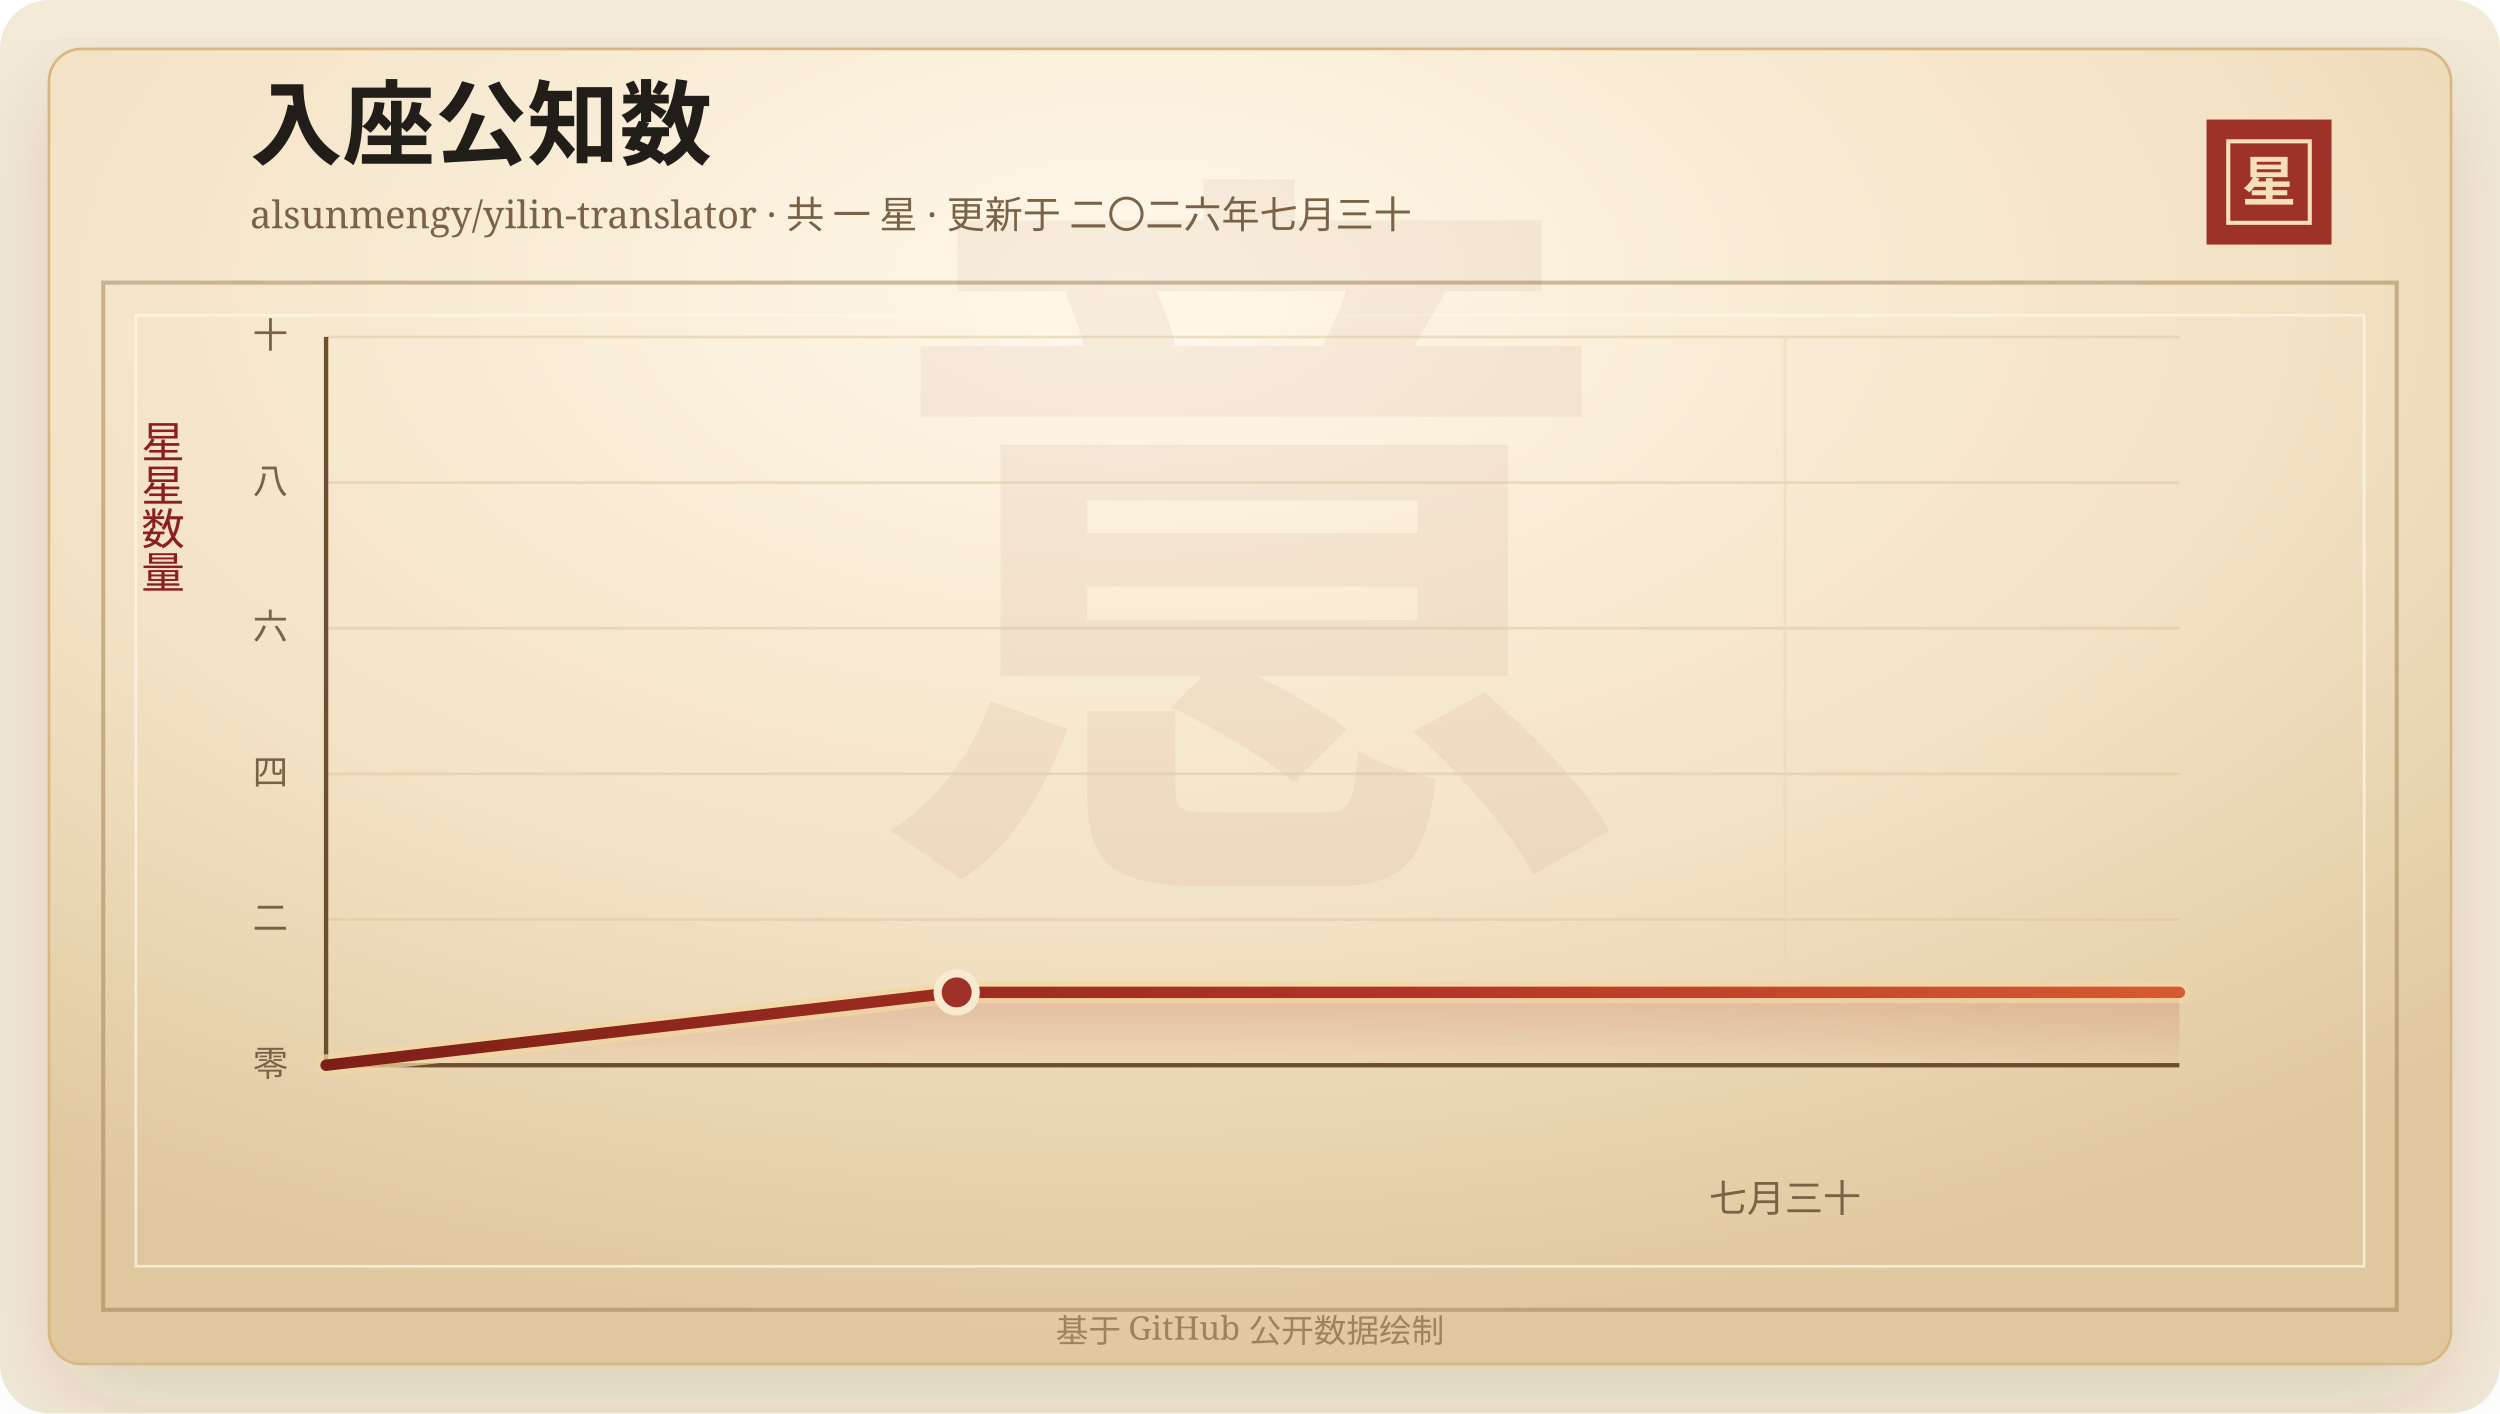
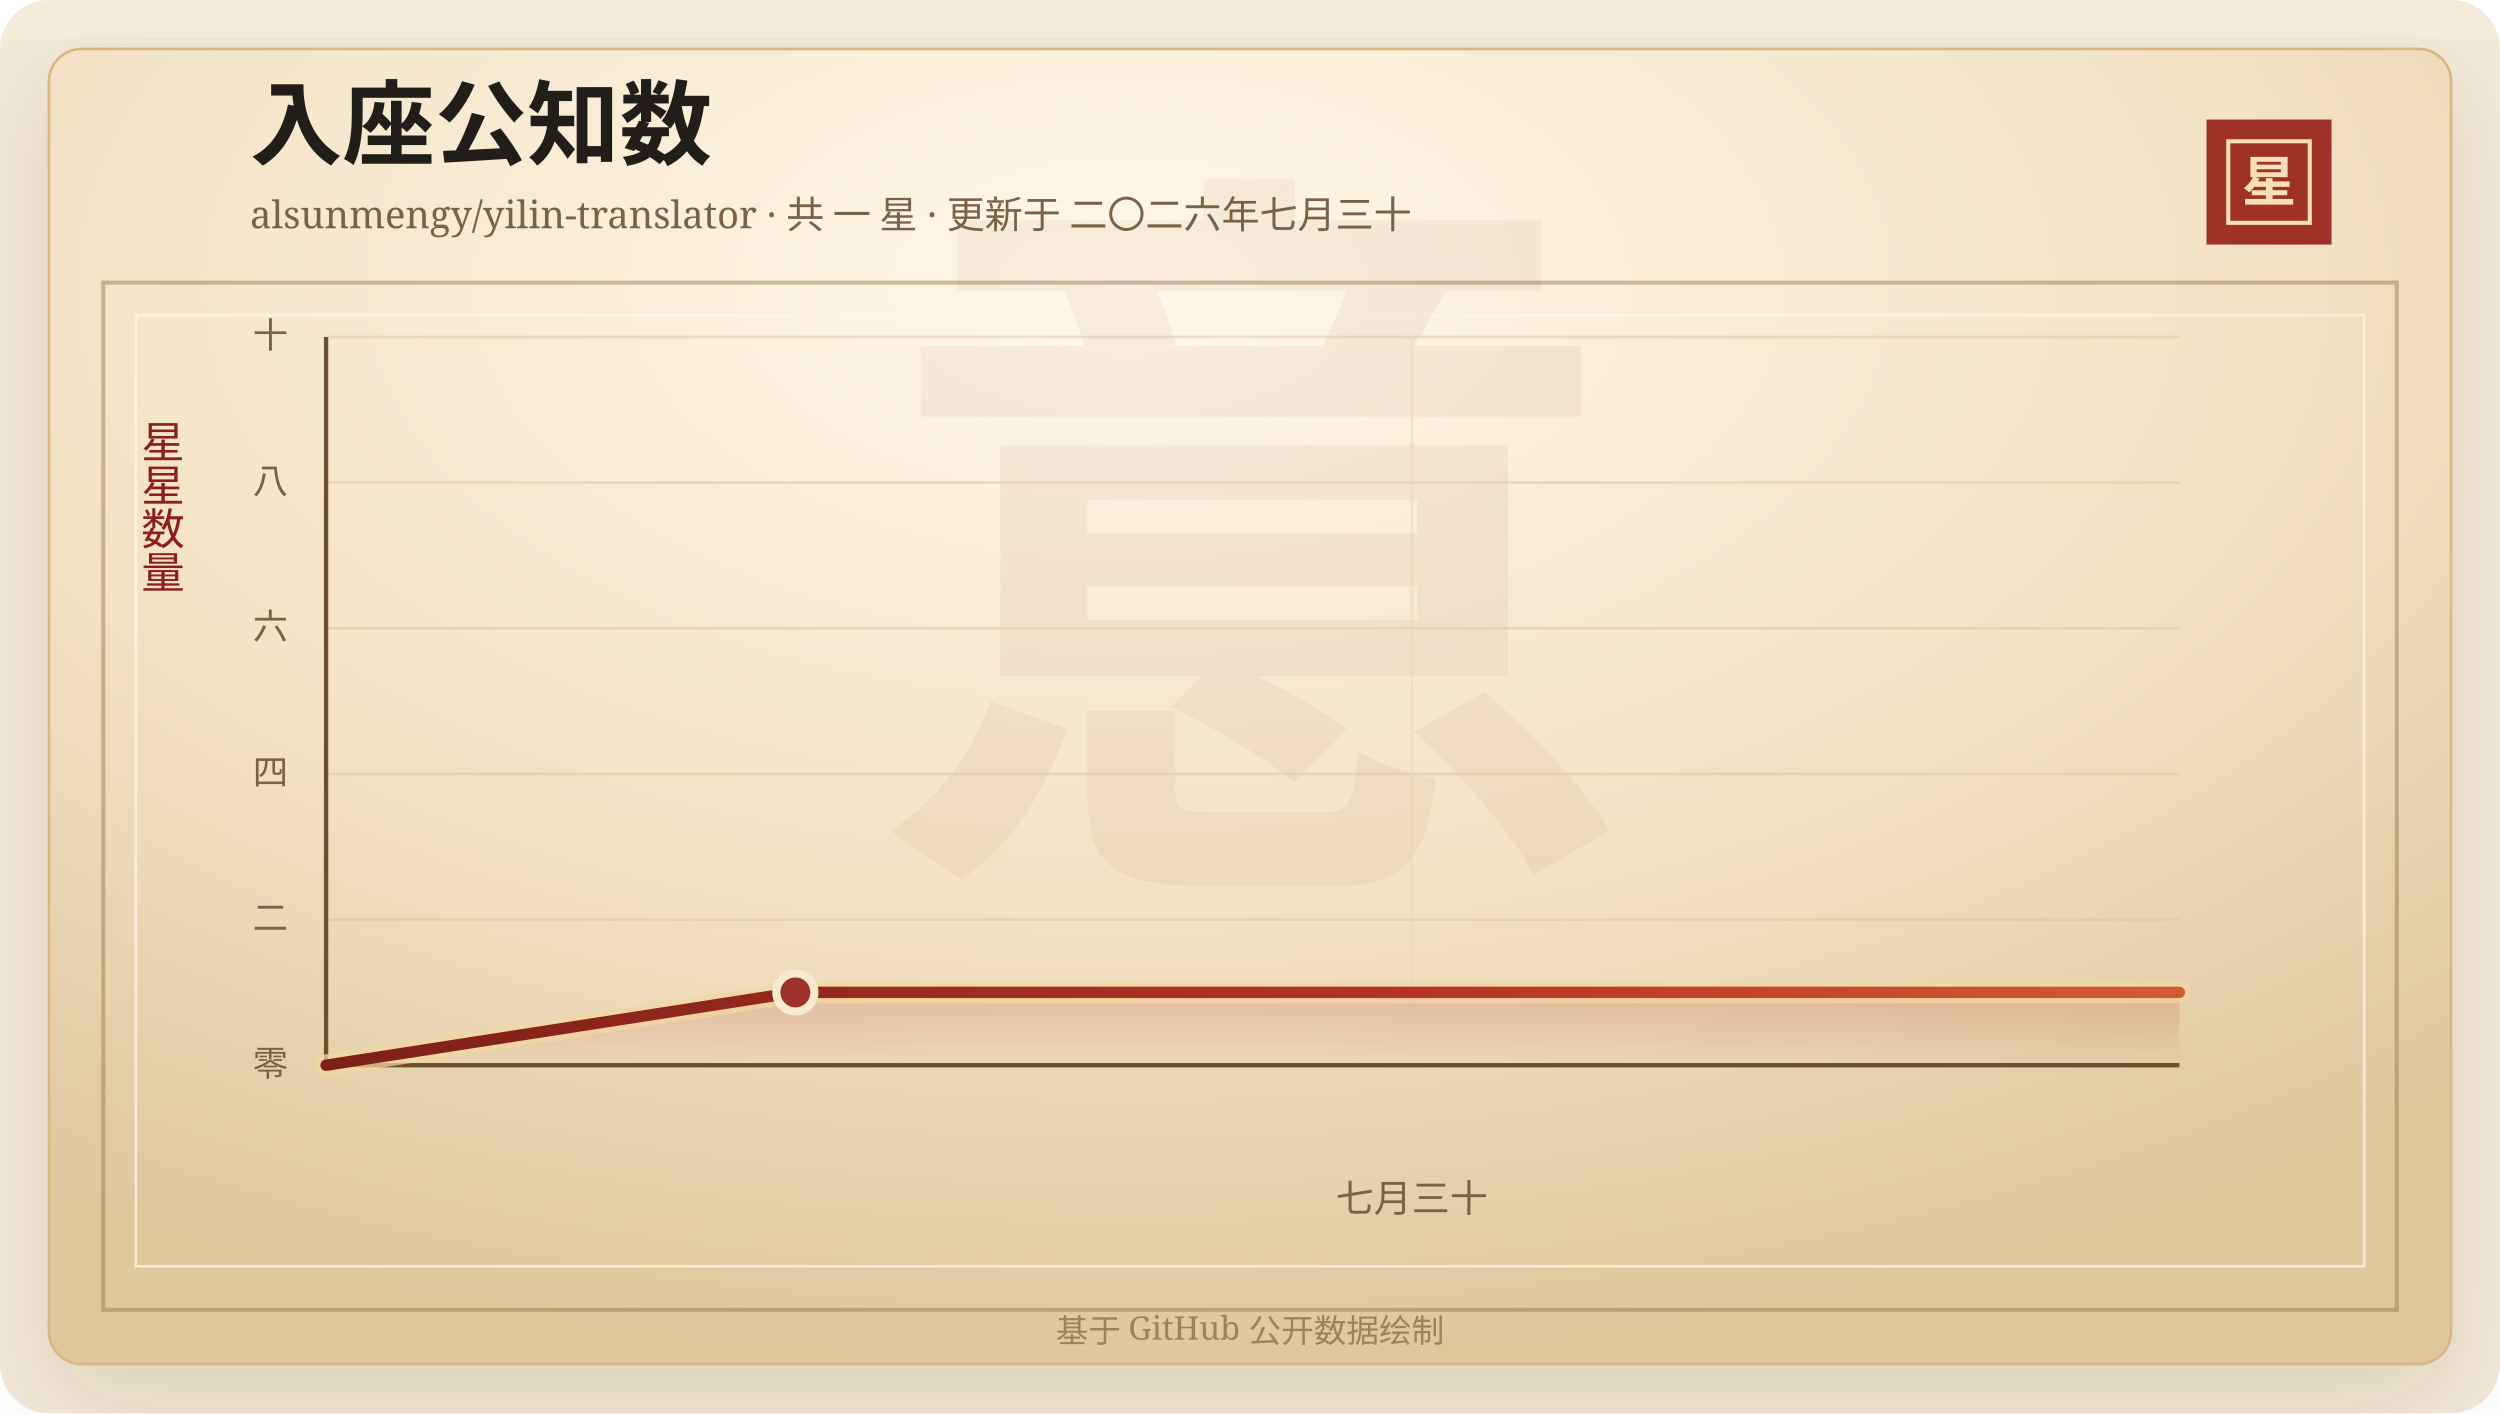
<svg xmlns="http://www.w3.org/2000/svg" width="920" height="520" viewBox="0 0 920 520" role="img" aria-labelledby="title desc">
  <defs>
    <linearGradient id="line" x1="0" x2="1" y1="0" y2="0">
      <stop offset="0%" stop-color="#7d2017" />
      <stop offset="58%" stop-color="#b33426" />
      <stop offset="100%" stop-color="#d65a32" />
    </linearGradient>
    <linearGradient id="area" x1="0" x2="0" y1="0" y2="1">
      <stop offset="0%" stop-color="#b33426" stop-opacity="0.2" />
      <stop offset="100%" stop-color="#b33426" stop-opacity="0" />
    </linearGradient>
    <radialGradient id="paper" cx="45%" cy="18%" r="82%">
      <stop offset="0%" stop-color="#fff8ea" />
      <stop offset="58%" stop-color="#f3e2c4" />
      <stop offset="100%" stop-color="#dfc79e" />
    </radialGradient>
    <filter id="shadow" x="-20%" y="-20%" width="140%" height="140%">
      <feDropShadow dx="0" dy="14" stdDeviation="18" flood-color="#3b2a20" flood-opacity="0.14" />
    </filter>
  </defs>
  <rect width="920" height="520" rx="18" fill="#f4ead8" />
  <rect x="18" y="18" width="884" height="484" rx="12" fill="url(#paper)" stroke="#d8b783" filter="url(#shadow)" />
  <rect x="38" y="104" width="844" height="378" fill="none" stroke="#8c6b3f" stroke-opacity="0.42" stroke-width="1.5" />
  <rect x="50" y="116" width="820" height="350" fill="none" stroke="#fff7e5" stroke-opacity="0.72" />
  <text x="460" y="304" text-anchor="middle" fill="#8c342a" fill-opacity="0.06" font-family="Songti SC, STSong, SimSun, serif" font-size="280" font-weight="700">意</text>
  <text x="92" y="58" fill="#211d18" font-family="Songti SC, STSong, SimSun, serif" font-size="34" font-weight="700">入座公知数</text>
  <text x="92" y="84" fill="#7a6247" font-family="Songti SC, STSong, SimSun, serif" font-size="14.0">alsunmengy/yilin-translator · 共 一 星 · 更新于 二〇二六年七月三十</text>
  <rect x="812" y="44" width="46" height="46" fill="#9e3228" />
  <rect x="820" y="52" width="30" height="30" fill="none" stroke="#f6dfba" stroke-width="1.5" />
  <text x="835" y="74" text-anchor="middle" fill="#f6dfba" font-family="Songti SC, STSong, SimSun, serif" font-size="20" font-weight="700">星</text>
  <text x="60" y="166" text-anchor="middle" fill="#8b1e1e" font-family="Songti SC, STSong, SimSun, serif" font-size="16" writing-mode="vertical-rl">星星数量</text>
  <line x1="120" y1="392.00" x2="802" y2="392.00" stroke="#d9c29e" stroke-opacity="0.48" />
  <text x="106" y="396.00" text-anchor="end" fill="#7a6247" font-family="Songti SC, STSong, SimSun, serif" font-size="13">零</text>
  <line x1="120" y1="338.40" x2="802" y2="338.40" stroke="#d9c29e" stroke-opacity="0.48" />
  <text x="106" y="342.40" text-anchor="end" fill="#7a6247" font-family="Songti SC, STSong, SimSun, serif" font-size="13">二</text>
  <line x1="120" y1="284.80" x2="802" y2="284.80" stroke="#d9c29e" stroke-opacity="0.48" />
  <text x="106" y="288.80" text-anchor="end" fill="#7a6247" font-family="Songti SC, STSong, SimSun, serif" font-size="13">四</text>
  <line x1="120" y1="231.20" x2="802" y2="231.20" stroke="#d9c29e" stroke-opacity="0.48" />
  <text x="106" y="235.20" text-anchor="end" fill="#7a6247" font-family="Songti SC, STSong, SimSun, serif" font-size="13">六</text>
  <line x1="120" y1="177.60" x2="802" y2="177.60" stroke="#d9c29e" stroke-opacity="0.48" />
  <text x="106" y="181.60" text-anchor="end" fill="#7a6247" font-family="Songti SC, STSong, SimSun, serif" font-size="13">八</text>
  <line x1="120" y1="124.00" x2="802" y2="124.00" stroke="#d9c29e" stroke-opacity="0.48" />
  <text x="106" y="128.00" text-anchor="end" fill="#7a6247" font-family="Songti SC, STSong, SimSun, serif" font-size="13">十</text>
-   <line x1="656.86" y1="124" x2="656.86" y2="392" stroke="#ead6b7" stroke-opacity="0.54" />
-   <text x="656.86" y="446" text-anchor="middle" fill="#7a6247" font-family="Songti SC, STSong, SimSun, serif" font-size="14">七月三十</text>
+   <line x1="519.53" y1="124" x2="519.53" y2="392" stroke="#ead6b7" stroke-opacity="0.54" />
+   <text x="519.53" y="446" text-anchor="middle" fill="#7a6247" font-family="Songti SC, STSong, SimSun, serif" font-size="14">七月三十</text>
  <line x1="120" y1="392" x2="802" y2="392" stroke="#6c4f2e" stroke-width="1.6" />
  <line x1="120" y1="124" x2="120" y2="392" stroke="#6c4f2e" stroke-width="1.6" />
-   <polygon points="120.00,392.00 120.00,392.00 352.06,365.20 802.00,365.20 802.00,392.00" fill="url(#area)" />
-   <polyline points="120.00,392.00 352.06,365.20 802.00,365.20" fill="none" stroke="#f3d7a2" stroke-width="8" stroke-linecap="round" stroke-linejoin="round" opacity="0.72" />
-   <polyline points="120.00,392.00 352.06,365.20 802.00,365.20" fill="none" stroke="url(#line)" stroke-width="4.2" stroke-linecap="round" stroke-linejoin="round" />
-   <circle cx="352.06" cy="365.20" r="7" fill="#9e3228" stroke="#f7ead1" stroke-width="3" />
+   <polygon points="120.00,392.00 120.00,392.00 292.70,365.20 802.00,365.20 802.00,392.00" fill="url(#area)" />
+   <polyline points="120.00,392.00 292.70,365.20 802.00,365.20" fill="none" stroke="#f3d7a2" stroke-width="8" stroke-linecap="round" stroke-linejoin="round" opacity="0.72" />
+   <polyline points="120.00,392.00 292.70,365.20 802.00,365.20" fill="none" stroke="url(#line)" stroke-width="4.2" stroke-linecap="round" stroke-linejoin="round" />
+   <circle cx="292.70" cy="365.20" r="7" fill="#9e3228" stroke="#f7ead1" stroke-width="3" />
  <text x="460" y="494" text-anchor="middle" fill="#9b8361" font-family="Songti SC, STSong, SimSun, serif" font-size="12">基于 GitHub 公开数据绘制</text>
</svg>
